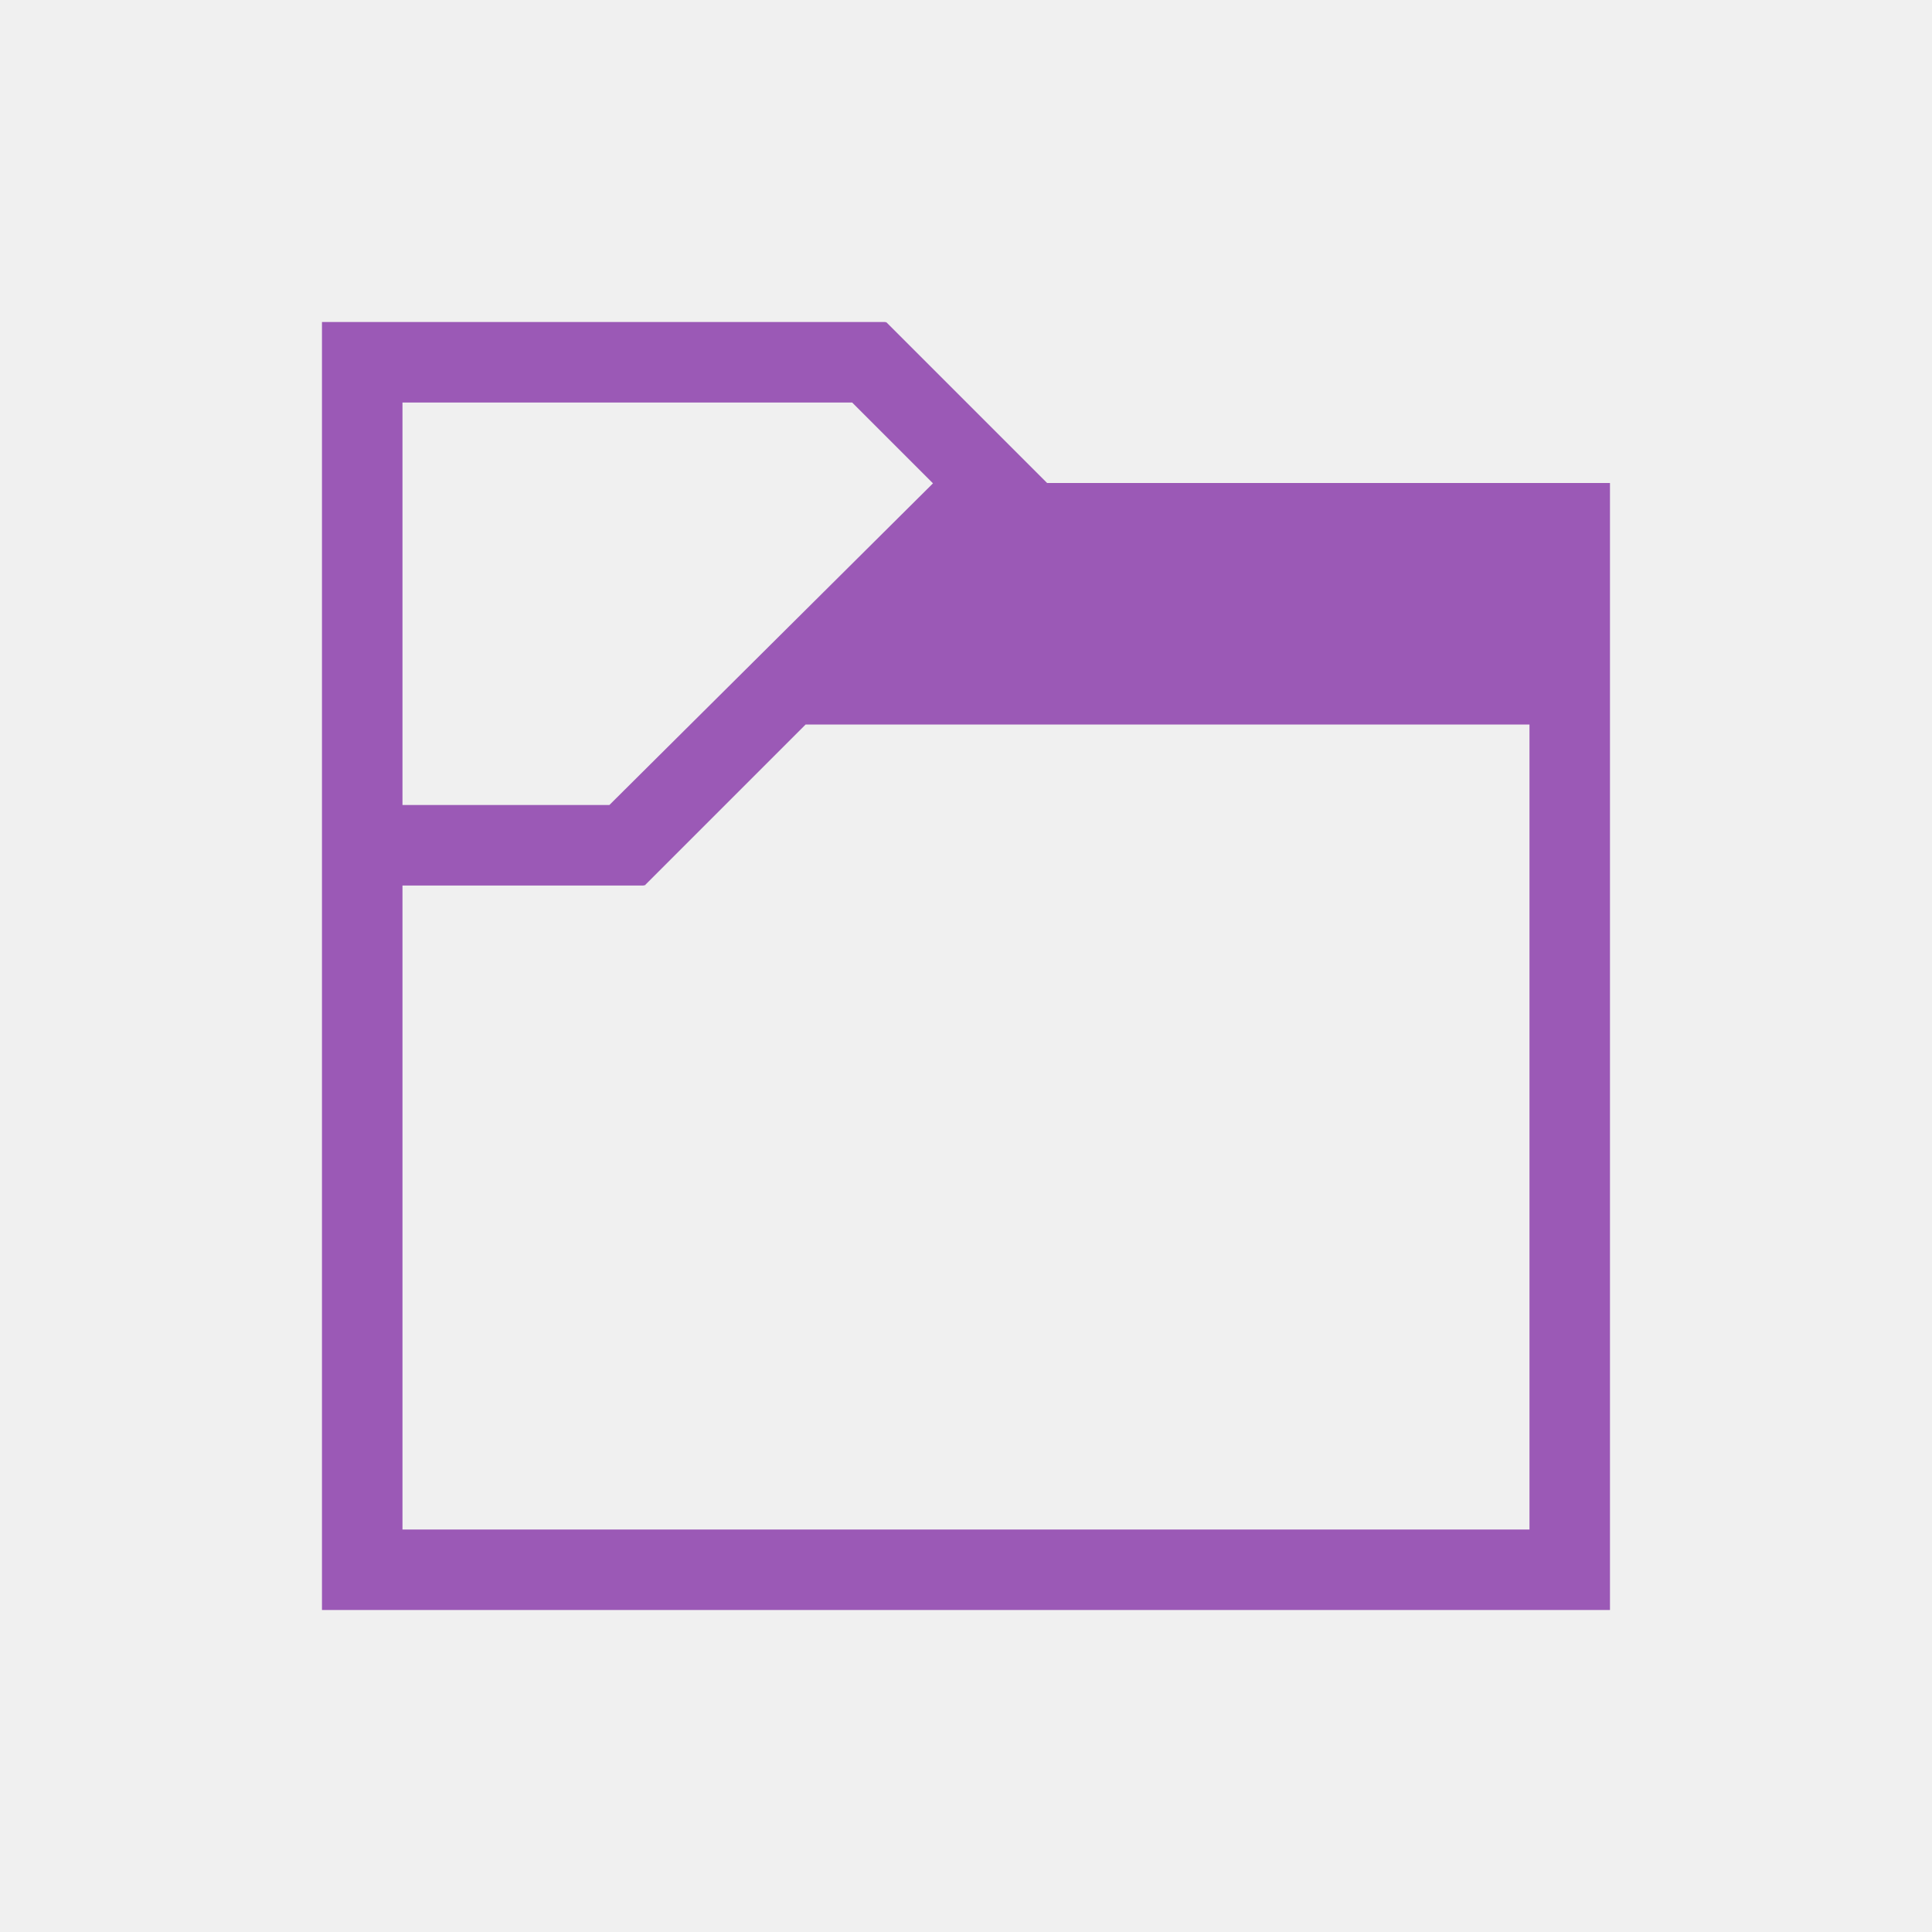
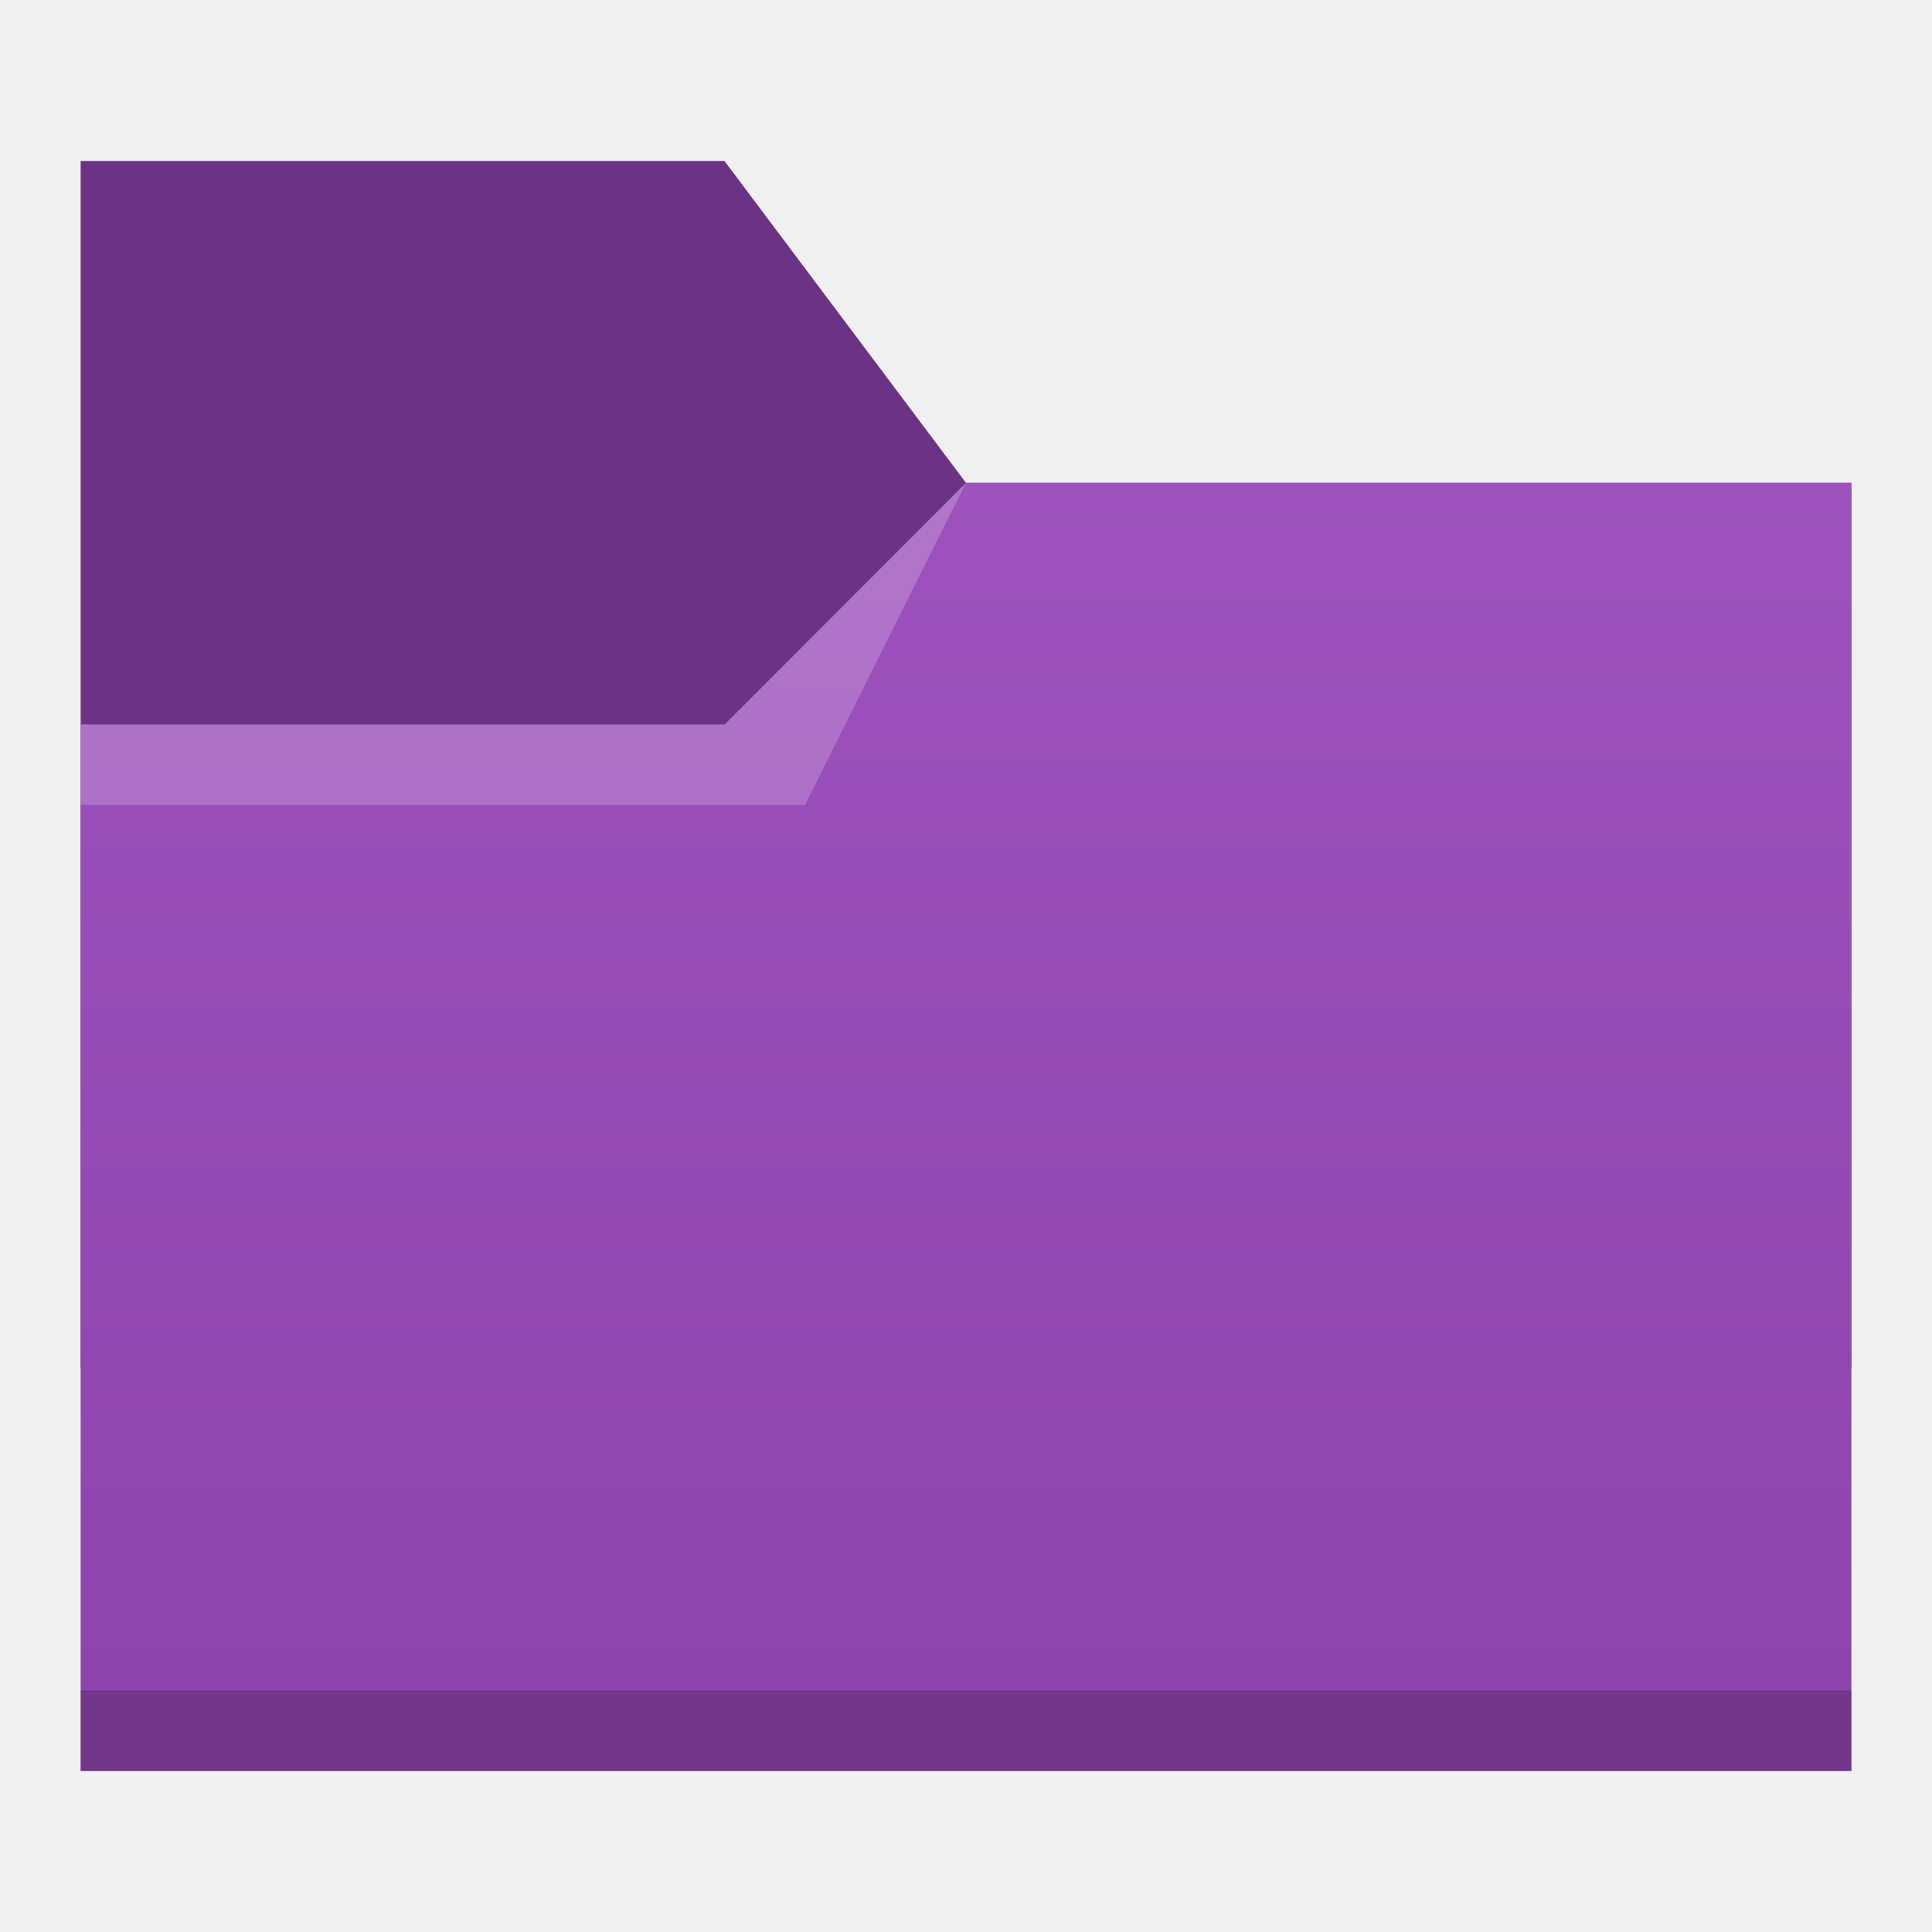
- <svg xmlns="http://www.w3.org/2000/svg" viewBox="0 0 24 24" width="24" height="24">
-   <g transform="translate(1,1)">
-     <path style="fill:#9b59b6;fill-opacity:1;stroke:none" d="m 424.714,528.791 0,1 0,15 1,0 15,0 0,-1 0,-13 -6.992,0 -2,-2 -0.008,0.008 0,-0.008 -6,0 -1,0 z m 1,1 3,0 2.586,0 1.004,1.004 -4.02,3.996 -0.002,0 -2.568,0 0,-5 z m 5.008,4 8.992,0 0,10 -14,0 0,-8 1.562,0 1.438,0 0,-0.008 0.008,0.008 2,-2 z" transform="translate(-421.7143,-525.7907)" />
-   </g>
+ <svg xmlns="http://www.w3.org/2000/svg" xmlns:xlink="http://www.w3.org/1999/xlink" width="24" height="24" viewBox="0 0 6.35 6.35" version="1.1" id="svg5">
+   <defs id="defs2">
+     <linearGradient id="linearGradient2546">
+       <stop style="stop-color:#8e44ad;stop-opacity:1;" offset="0" id="stop2542" />
+       <stop style="stop-color:#9d52bd;stop-opacity:1" offset="1" id="stop2544" />
+     </linearGradient>
+     <linearGradient xlink:href="#linearGradient2546" id="linearGradient2548" x1="4.762" y1="5.556" x2="4.762" y2="1.587" gradientUnits="userSpaceOnUse" gradientTransform="translate(0.2645834)" />
+   </defs>
+   <path id="rect846" style="fill:#6c3384;stroke-width:0.3" d="M 0.265,0.529 H 2.381 L 3.175,1.587 6.085,1.587 V 4.498 H 0.265 Z" />
+   <path id="rect2061" style="fill:url(#linearGradient2548);fill-opacity:1;stroke-width:0.265" d="m 0.265,2.381 2.117,10e-8 L 3.175,1.587 6.085,1.587 V 5.821 H 0.265 Z" />
+   <path id="rect1104" style="opacity:0.2;fill:#ffffff;stroke-width:0.257" d="m 0.265,2.381 2.117,10e-8 L 3.175,1.587 2.646,2.646 H 0.265 Z" />
+   <rect style="opacity:0.2;fill:#000000;fill-opacity:1;stroke-width:0.288" id="rect3508" width="5.821" height="0.265" x="0.265" y="5.556" />
</svg>
